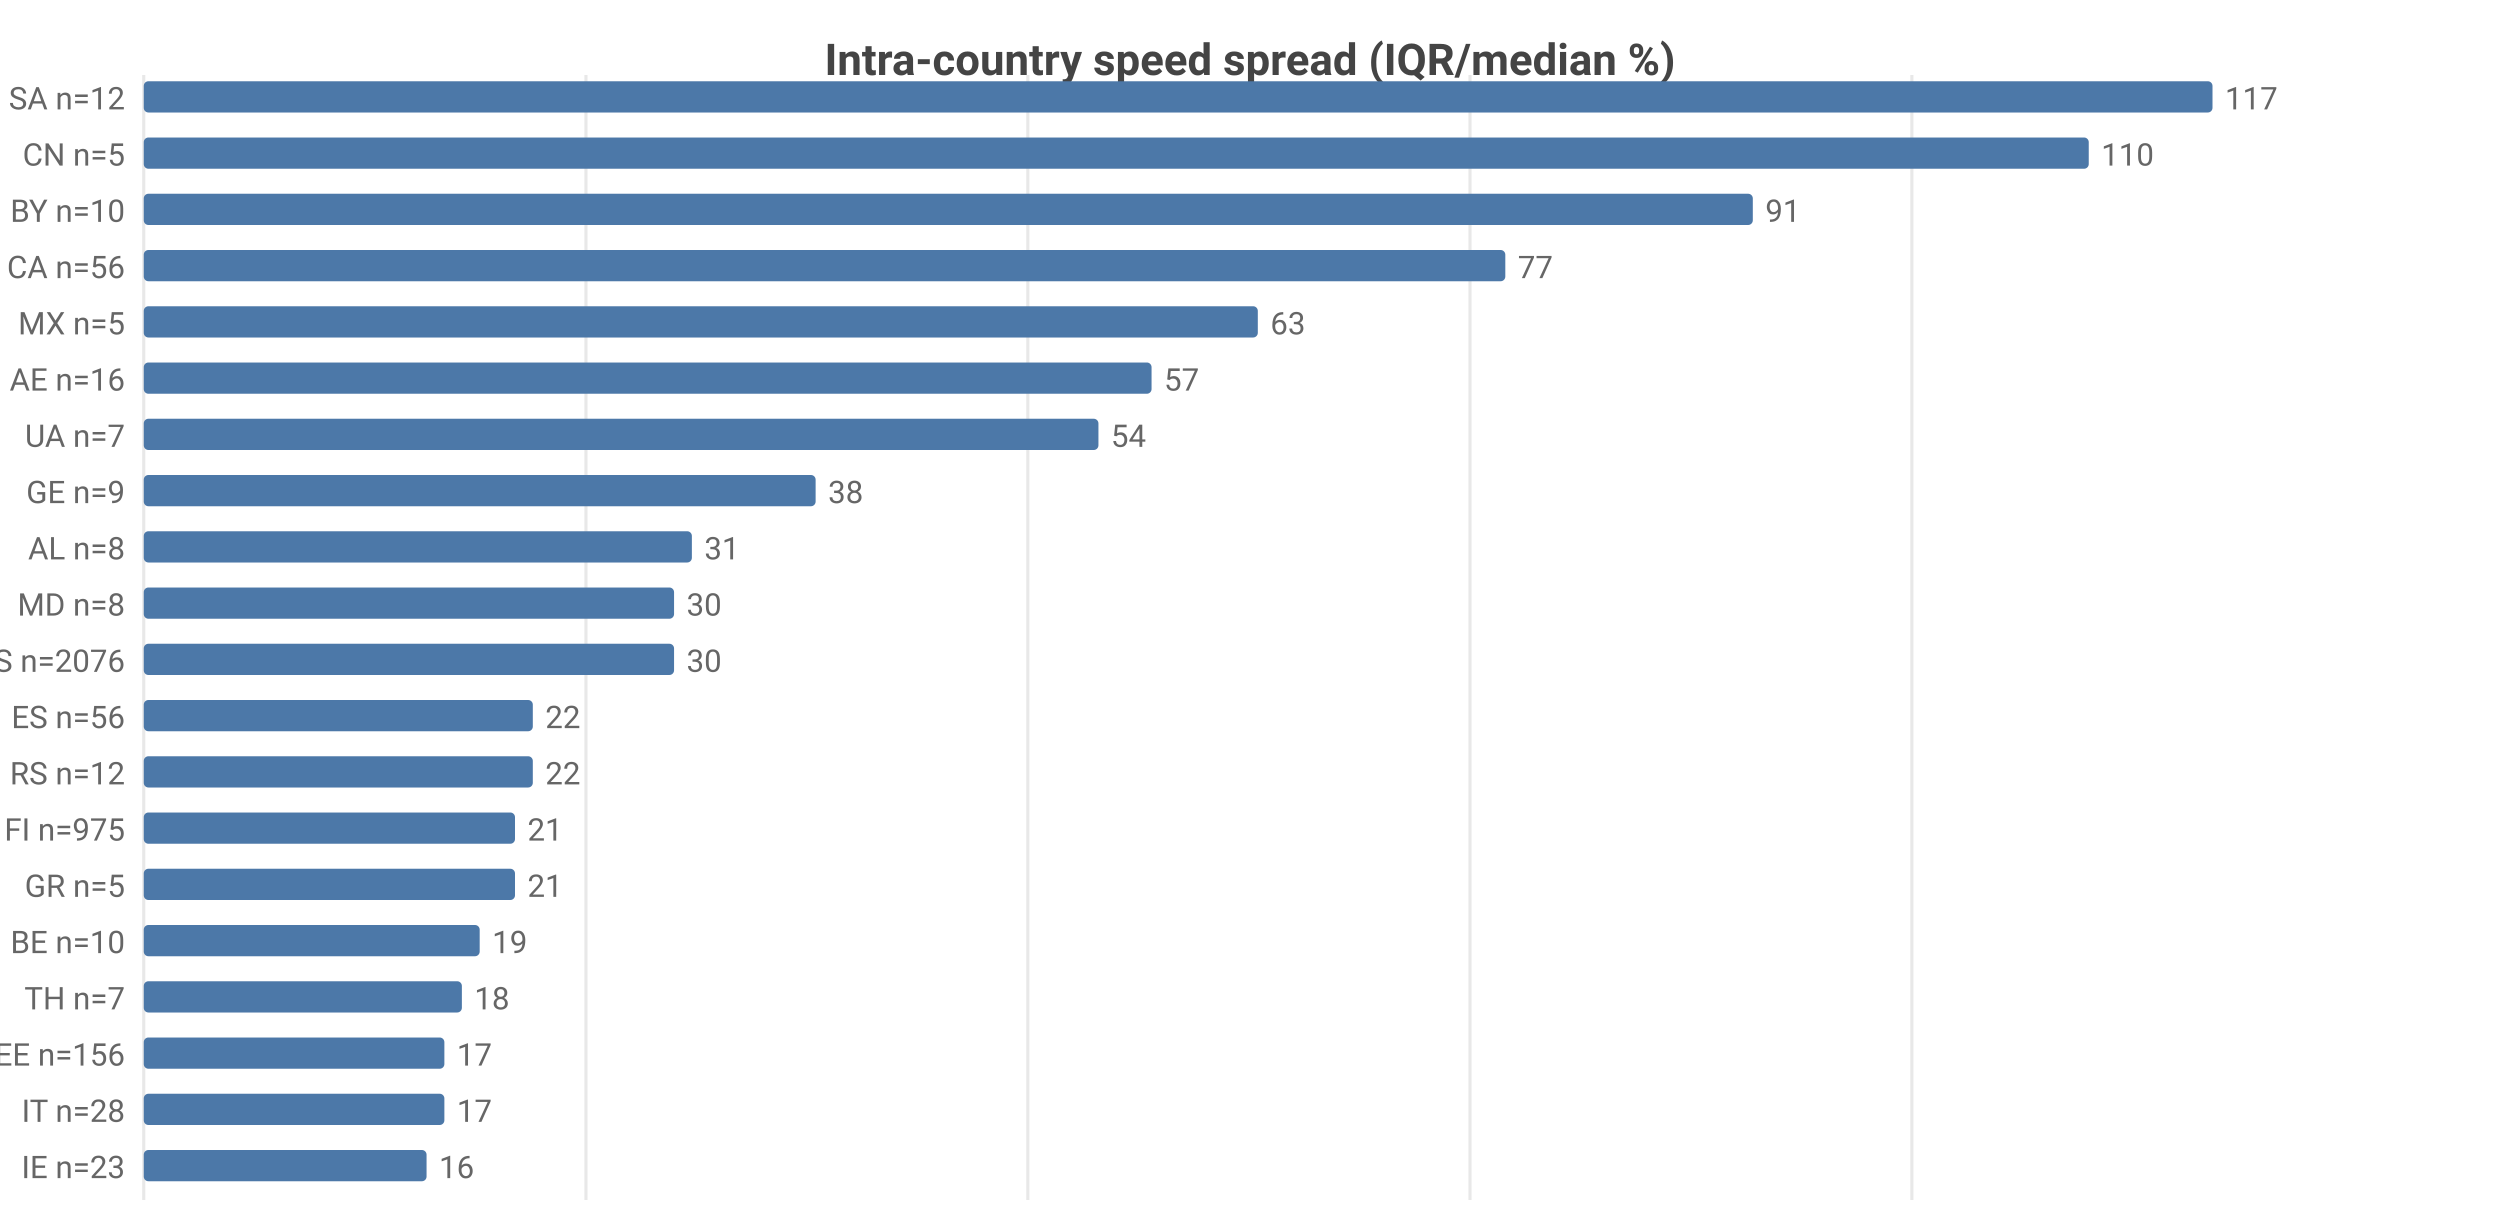
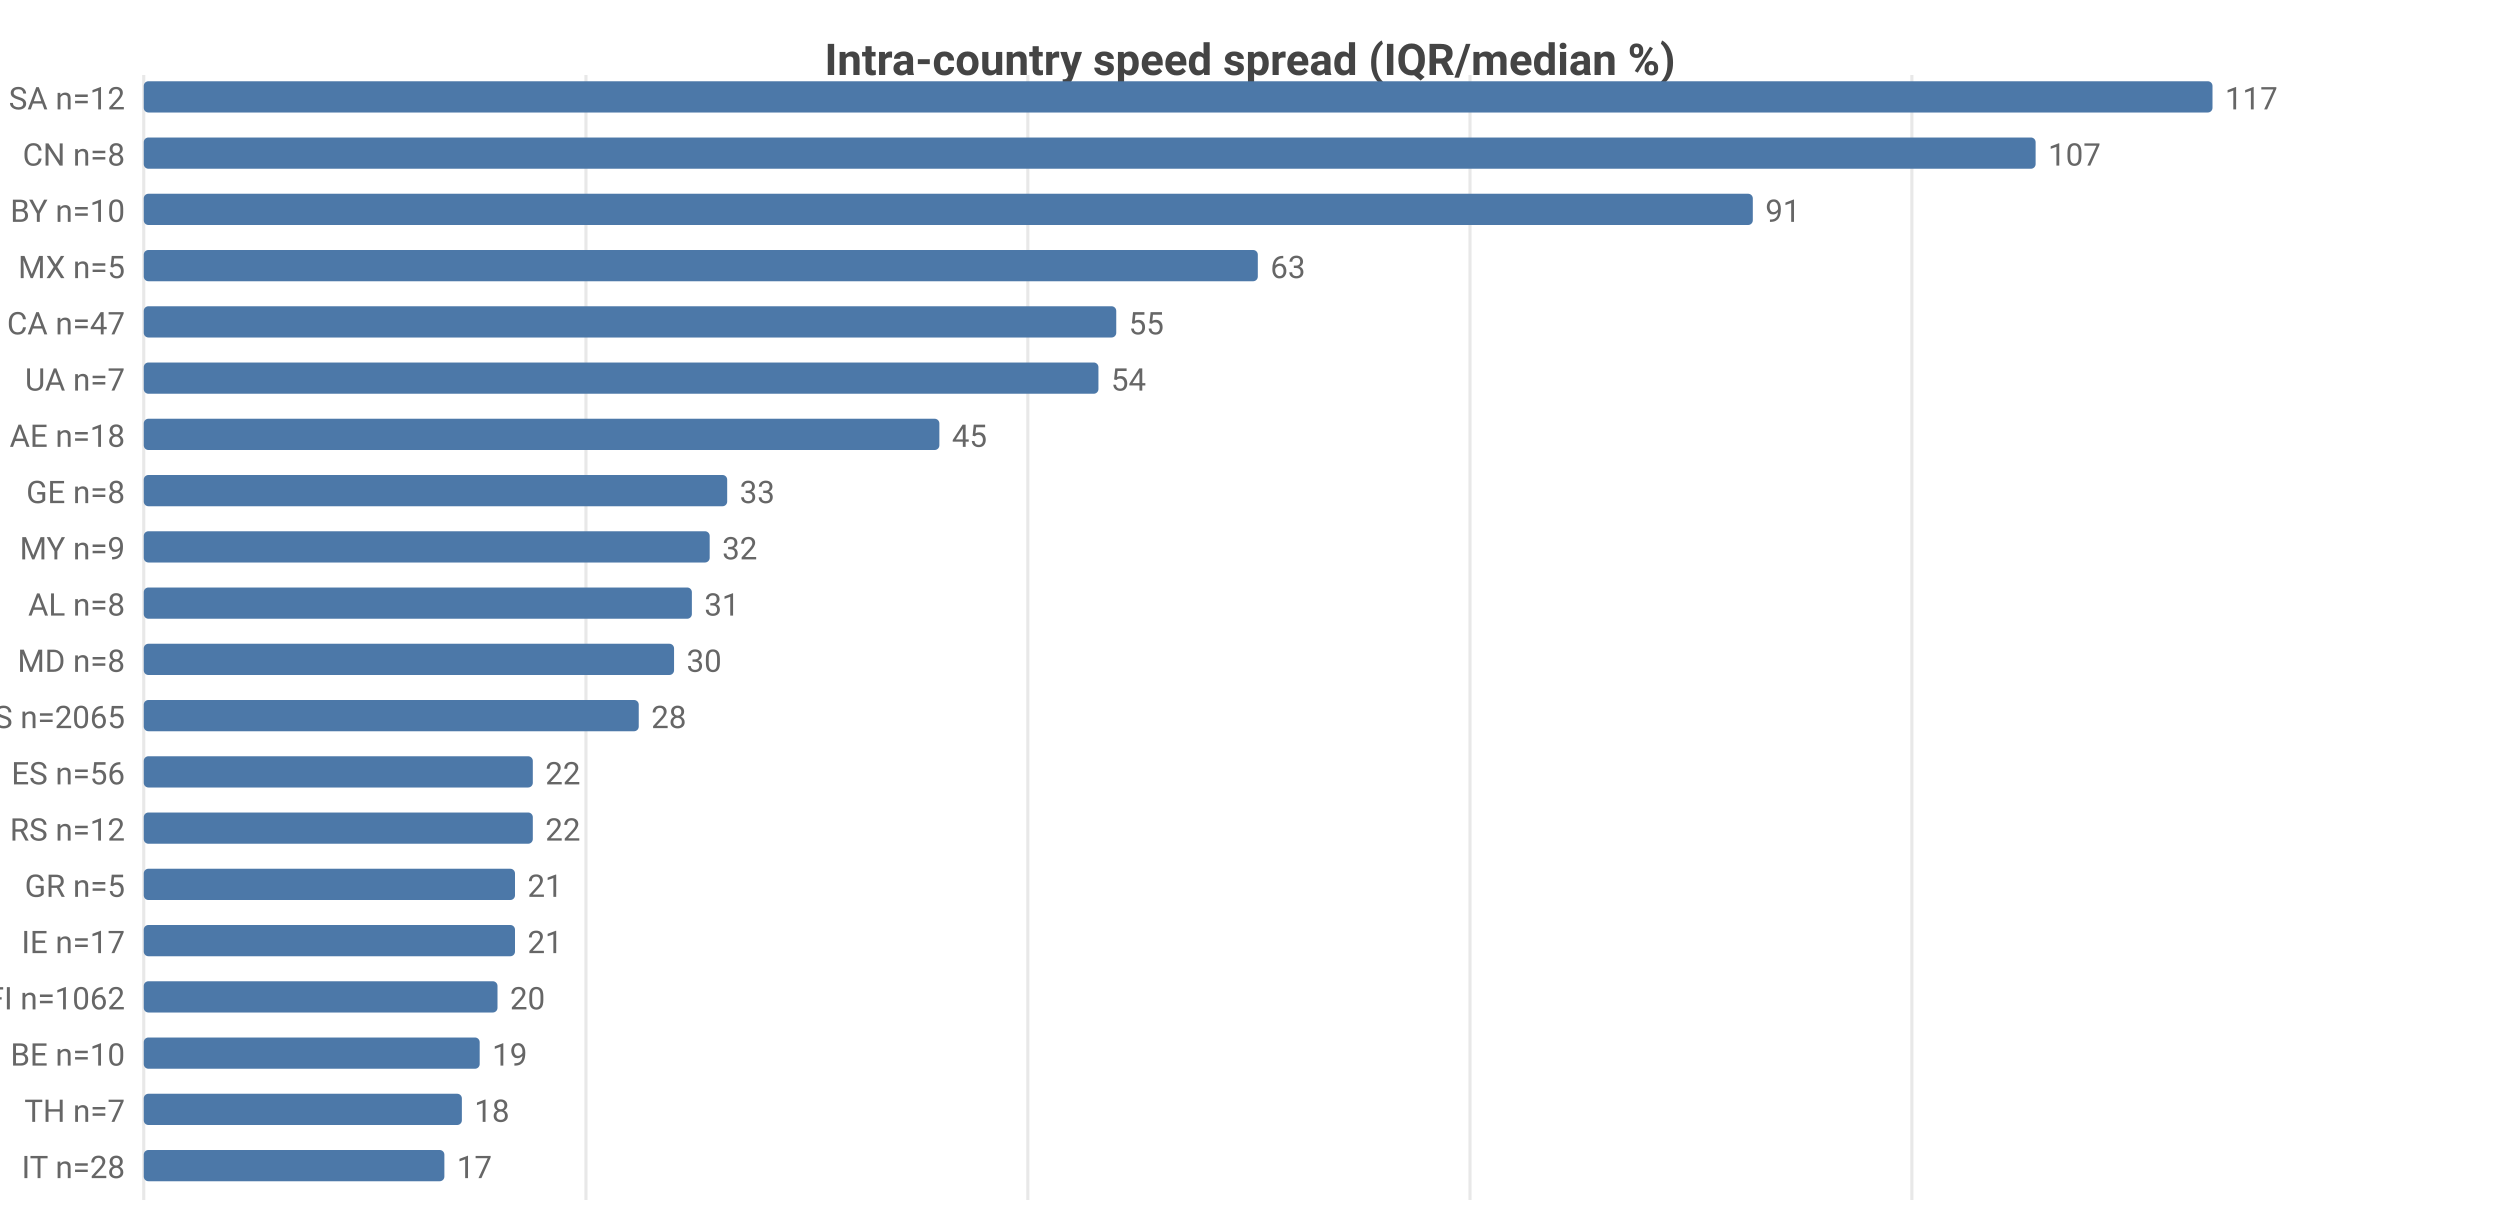
<svg xmlns="http://www.w3.org/2000/svg" width="800" height="392" viewBox="0 0 800 392">
  <rect width="800" height="392" fill="#ffffff" />
  <style>text{font-family:system-ui,-apple-system,'Segoe UI',Roboto,sans-serif}.g{stroke:#e8e8e8;stroke-width:1}.a{stroke:#999;stroke-width:1}.t{font-size:10px;fill:#666}.m{font-size:10px;text-anchor:middle;fill:#666}.e{font-size:10px;text-anchor:end;fill:#666}.l{font-size:11px;fill:#333}.tt{font-size:14px;font-weight:600;text-anchor:middle;fill:#444}.em{font-size:13px;text-anchor:middle;fill:#999}</style>
  <text class="tt" x="400.0" y="24">Intra-country speed spread (IQR/median %)</text>
  <line class="g" x1="46" y1="24" x2="46" y2="384" />
  <line class="g" x1="187.5" y1="24" x2="187.5" y2="384" />
  <line class="g" x1="328.9" y1="24" x2="328.9" y2="384" />
  <line class="g" x1="470.4" y1="24" x2="470.4" y2="384" />
  <line class="g" x1="611.8" y1="24" x2="611.8" y2="384" />
  <text class="e" x="40" y="35">SA n=12</text>
  <rect x="46" y="26" width="662" height="10" fill="#4c78a8" rx="1.5" />
  <text class="t" x="712" y="35">117</text>
-   <text class="e" x="40" y="53">CN n=5</text>
-   <rect x="46" y="44" width="622.4" height="10" fill="#4c78a8" rx="1.5" />
-   <text class="t" x="672.4" y="53">110</text>
+   <text class="e" x="40" y="53">CN n=8</text>
+   <rect x="46" y="44" width="605.4" height="10" fill="#4c78a8" rx="1.5" />
+   <text class="t" x="655.4" y="53">107</text>
  <text class="e" x="40" y="71">BY n=10</text>
  <rect x="46" y="62" width="514.9" height="10" fill="#4c78a8" rx="1.5" />
  <text class="t" x="564.9" y="71">91</text>
-   <text class="e" x="40" y="89">CA n=56</text>
-   <rect x="46" y="80" width="435.7" height="10" fill="#4c78a8" rx="1.5" />
-   <text class="t" x="485.7" y="89">77</text>
-   <text class="e" x="40" y="107">MX n=5</text>
-   <rect x="46" y="98" width="356.5" height="10" fill="#4c78a8" rx="1.5" />
-   <text class="t" x="406.5" y="107">63</text>
-   <text class="e" x="40" y="125">AE n=16</text>
-   <rect x="46" y="116" width="322.5" height="10" fill="#4c78a8" rx="1.5" />
-   <text class="t" x="372.5" y="125">57</text>
-   <text class="e" x="40" y="143">UA n=7</text>
-   <rect x="46" y="134" width="305.5" height="10" fill="#4c78a8" rx="1.5" />
-   <text class="t" x="355.5" y="143">54</text>
-   <text class="e" x="40" y="161">GE n=9</text>
-   <rect x="46" y="152" width="215.0" height="10" fill="#4c78a8" rx="1.5" />
-   <text class="t" x="265.0" y="161">38</text>
-   <text class="e" x="40" y="179">AL n=8</text>
-   <rect x="46" y="170" width="175.4" height="10" fill="#4c78a8" rx="1.5" />
-   <text class="t" x="225.4" y="179">31</text>
-   <text class="e" x="40" y="197">MD n=8</text>
-   <rect x="46" y="188" width="169.7" height="10" fill="#4c78a8" rx="1.5" />
-   <text class="t" x="219.7" y="197">30</text>
-   <text class="e" x="40" y="215">US n=2076</text>
+   <text class="e" x="40" y="89">MX n=5</text>
+   <rect x="46" y="80" width="356.5" height="10" fill="#4c78a8" rx="1.5" />
+   <text class="t" x="406.5" y="89">63</text>
+   <text class="e" x="40" y="107">CA n=47</text>
+   <rect x="46" y="98" width="311.2" height="10" fill="#4c78a8" rx="1.5" />
+   <text class="t" x="361.2" y="107">55</text>
+   <text class="e" x="40" y="125">UA n=7</text>
+   <rect x="46" y="116" width="305.5" height="10" fill="#4c78a8" rx="1.5" />
+   <text class="t" x="355.5" y="125">54</text>
+   <text class="e" x="40" y="143">AE n=18</text>
+   <rect x="46" y="134" width="254.6" height="10" fill="#4c78a8" rx="1.5" />
+   <text class="t" x="304.6" y="143">45</text>
+   <text class="e" x="40" y="161">GE n=8</text>
+   <rect x="46" y="152" width="186.7" height="10" fill="#4c78a8" rx="1.5" />
+   <text class="t" x="236.7" y="161">33</text>
+   <text class="e" x="40" y="179">MY n=9</text>
+   <rect x="46" y="170" width="181.1" height="10" fill="#4c78a8" rx="1.5" />
+   <text class="t" x="231.1" y="179">32</text>
+   <text class="e" x="40" y="197">AL n=8</text>
+   <rect x="46" y="188" width="175.4" height="10" fill="#4c78a8" rx="1.5" />
+   <text class="t" x="225.4" y="197">31</text>
+   <text class="e" x="40" y="215">MD n=8</text>
  <rect x="46" y="206" width="169.7" height="10" fill="#4c78a8" rx="1.5" />
  <text class="t" x="219.7" y="215">30</text>
-   <text class="e" x="40" y="233">ES n=56</text>
-   <rect x="46" y="224" width="124.5" height="10" fill="#4c78a8" rx="1.5" />
-   <text class="t" x="174.5" y="233">22</text>
-   <text class="e" x="40" y="251">RS n=12</text>
+   <text class="e" x="40" y="233">US n=2065</text>
+   <rect x="46" y="224" width="158.4" height="10" fill="#4c78a8" rx="1.5" />
+   <text class="t" x="208.4" y="233">28</text>
+   <text class="e" x="40" y="251">ES n=56</text>
  <rect x="46" y="242" width="124.5" height="10" fill="#4c78a8" rx="1.5" />
  <text class="t" x="174.5" y="251">22</text>
-   <text class="e" x="40" y="269">FI n=975</text>
-   <rect x="46" y="260" width="118.8" height="10" fill="#4c78a8" rx="1.5" />
-   <text class="t" x="168.8" y="269">21</text>
+   <text class="e" x="40" y="269">RS n=12</text>
+   <rect x="46" y="260" width="124.5" height="10" fill="#4c78a8" rx="1.5" />
+   <text class="t" x="174.5" y="269">22</text>
  <text class="e" x="40" y="287">GR n=5</text>
  <rect x="46" y="278" width="118.8" height="10" fill="#4c78a8" rx="1.5" />
  <text class="t" x="168.8" y="287">21</text>
-   <text class="e" x="40" y="305">BE n=10</text>
-   <rect x="46" y="296" width="107.5" height="10" fill="#4c78a8" rx="1.5" />
-   <text class="t" x="157.5" y="305">19</text>
-   <text class="e" x="40" y="323">TH n=7</text>
-   <rect x="46" y="314" width="101.8" height="10" fill="#4c78a8" rx="1.5" />
-   <text class="t" x="151.8" y="323">18</text>
-   <text class="e" x="40" y="341">EE n=156</text>
-   <rect x="46" y="332" width="96.2" height="10" fill="#4c78a8" rx="1.5" />
-   <text class="t" x="146.2" y="341">17</text>
-   <text class="e" x="40" y="359">IT n=28</text>
-   <rect x="46" y="350" width="96.2" height="10" fill="#4c78a8" rx="1.5" />
-   <text class="t" x="146.2" y="359">17</text>
-   <text class="e" x="40" y="377">IE n=23</text>
-   <rect x="46" y="368" width="90.5" height="10" fill="#4c78a8" rx="1.5" />
-   <text class="t" x="140.5" y="377">16</text>
+   <text class="e" x="40" y="305">IE n=17</text>
+   <rect x="46" y="296" width="118.8" height="10" fill="#4c78a8" rx="1.5" />
+   <text class="t" x="168.8" y="305">21</text>
+   <text class="e" x="40" y="323">FI n=1062</text>
+   <rect x="46" y="314" width="113.2" height="10" fill="#4c78a8" rx="1.5" />
+   <text class="t" x="163.2" y="323">20</text>
+   <text class="e" x="40" y="341">BE n=10</text>
+   <rect x="46" y="332" width="107.5" height="10" fill="#4c78a8" rx="1.5" />
+   <text class="t" x="157.5" y="341">19</text>
+   <text class="e" x="40" y="359">TH n=7</text>
+   <rect x="46" y="350" width="101.8" height="10" fill="#4c78a8" rx="1.5" />
+   <text class="t" x="151.8" y="359">18</text>
+   <text class="e" x="40" y="377">IT n=28</text>
+   <rect x="46" y="368" width="96.2" height="10" fill="#4c78a8" rx="1.5" />
+   <text class="t" x="146.2" y="377">17</text>
</svg>
